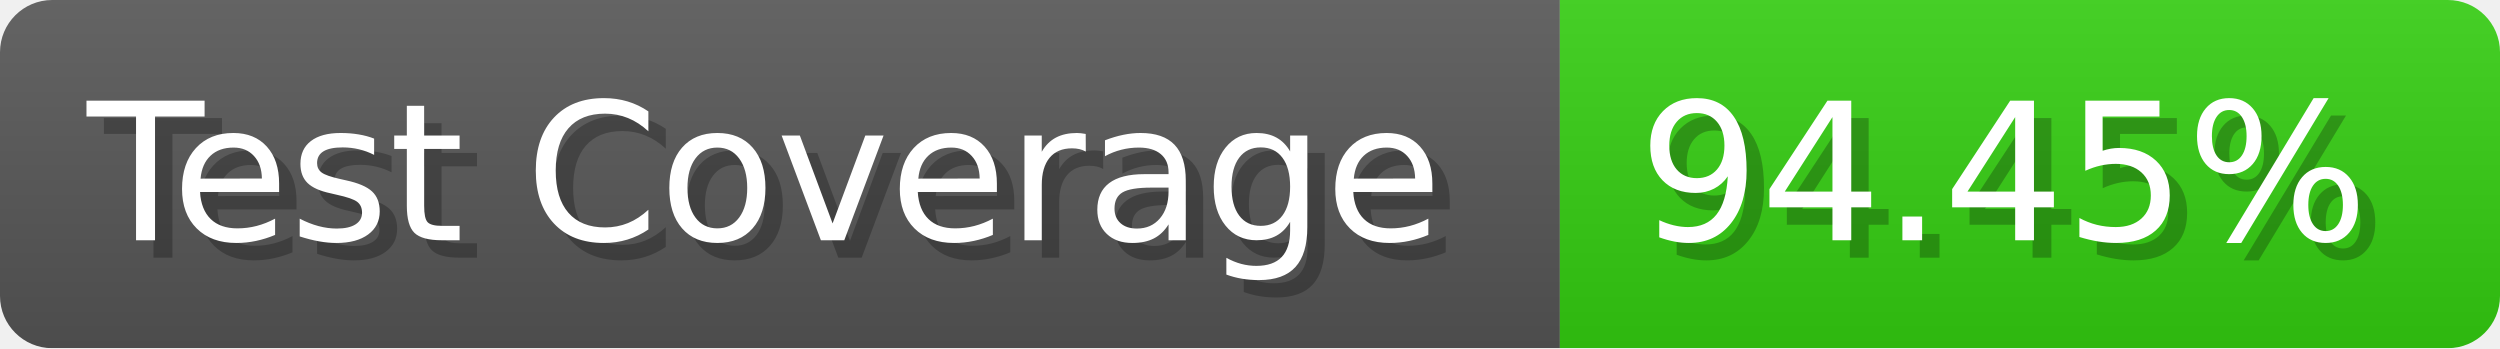
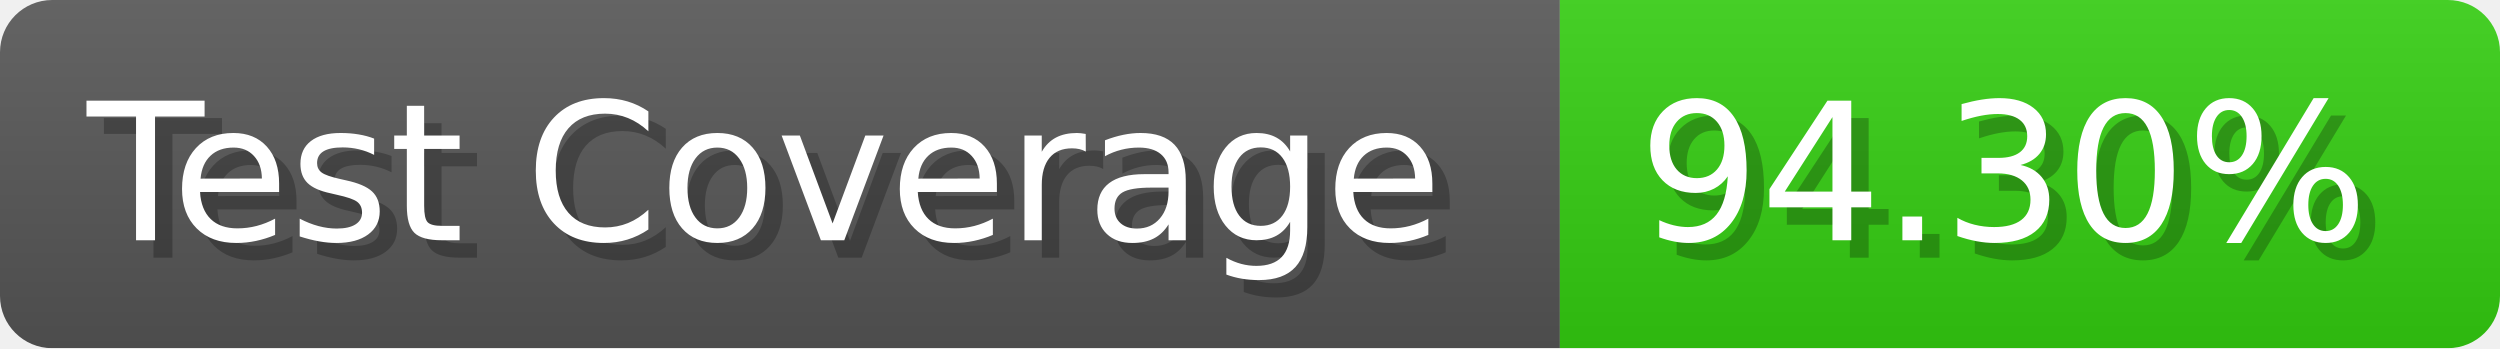
- <svg xmlns="http://www.w3.org/2000/svg" width="143.6" height="20" viewBox="0 0 1436 200" role="img" aria-label="Test Coverage: 94.45%">
+ <svg xmlns="http://www.w3.org/2000/svg" width="143.6" height="20" viewBox="0 0 1436 200" role="img" aria-label="Test Coverage: 94.30%">
  <linearGradient id="a" x2="0" y2="100%">
    <stop offset="0" stop-opacity=".1" stop-color="#EEE" />
    <stop offset="1" stop-opacity=".1" />
  </linearGradient>
  <mask id="m">
    <rect width="1436" height="200" rx="30" fill="#FFF" />
  </mask>
  <g mask="url(#m)">
    <rect width="896" height="200" fill="#555" />
    <rect width="540" height="200" fill="#3C1" x="896" />
    <rect width="1436" height="200" fill="url(#a)" />
  </g>
  <g aria-hidden="true" fill="#fff" text-anchor="start" font-family="Verdana,DejaVu Sans,sans-serif" font-size="110">
    <text x="60" y="148" textLength="796" fill="#000" opacity="0.25">Test Coverage</text>
    <text x="50" y="138" textLength="796">Test Coverage</text>
-     <text x="951" y="148" textLength="440" fill="#000" opacity="0.25">94.45%</text>
-     <text x="941" y="138" textLength="440">94.45%</text>
+     <text x="951" y="148" textLength="440" fill="#000" opacity="0.25">94.30%</text>
+     <text x="941" y="138" textLength="440">94.30%</text>
  </g>
</svg>
